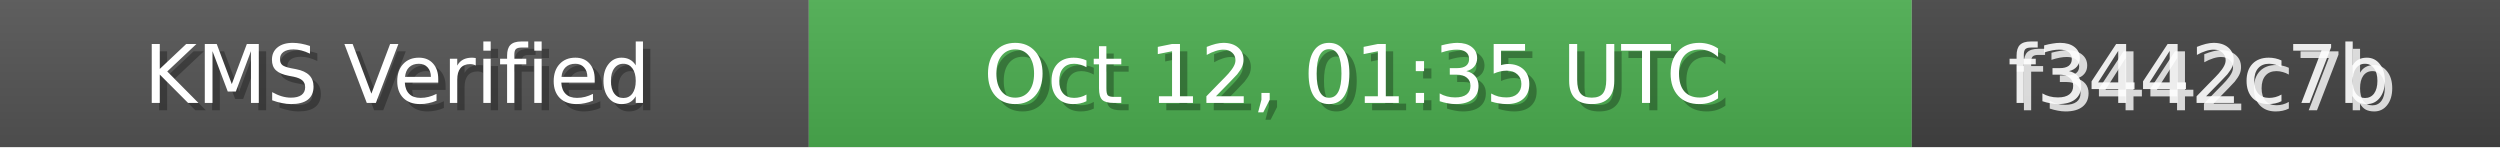
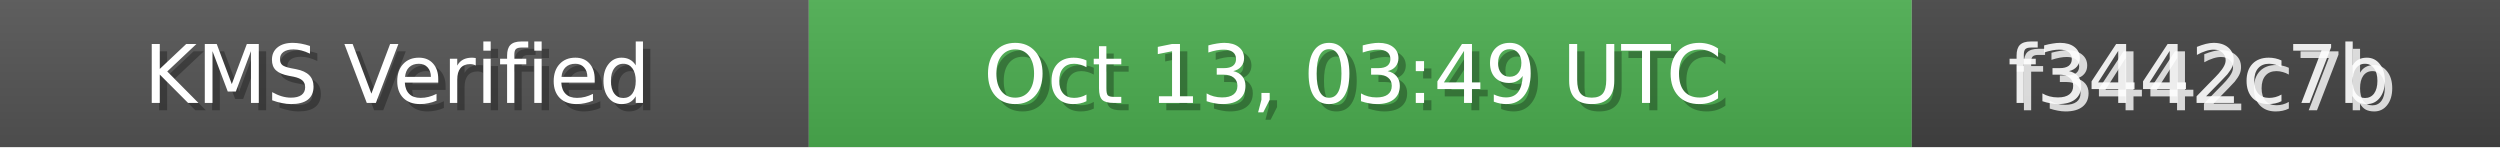
<svg xmlns="http://www.w3.org/2000/svg" width="340" height="20" role="img">
  <linearGradient id="bg" x2="0" y2="100%">
    <stop offset="0" stop-color="#bbb" stop-opacity=".1" />
    <stop offset="1" stop-opacity=".1" />
  </linearGradient>
  <rect width="110" height="20" fill="#555" />
  <rect x="110" width="150" height="20" fill="#4CAF50" />
  <rect x="260" width="80" height="20" fill="#444" />
  <rect width="340" height="20" fill="url(#bg)" />
  <g fill="#fff" text-anchor="middle" font-family="Verdana,Geneva,DejaVu Sans,sans-serif" font-size="11">
    <text x="55" y="15" fill="#000" fill-opacity=".3">KMS Verified</text>
    <text x="54" y="14">KMS Verified</text>
-     <text x="185" y="15" fill="#000" fill-opacity=".3">Oct 12, 01:35 UTC</text>
-     <text x="184" y="14">Oct 12, 01:35 UTC</text>
+     <text x="185" y="15" fill="#000" fill-opacity=".3">Oct 13, 03:49 UTC</text>
+     <text x="184" y="14">Oct 13, 03:49 UTC</text>
    <text x="300" y="15" fill="#fff" fill-opacity=".8">f3442c7b</text>
    <text x="299" y="14" fill="#fff" fill-opacity=".9">f3442c7b</text>
  </g>
</svg>
